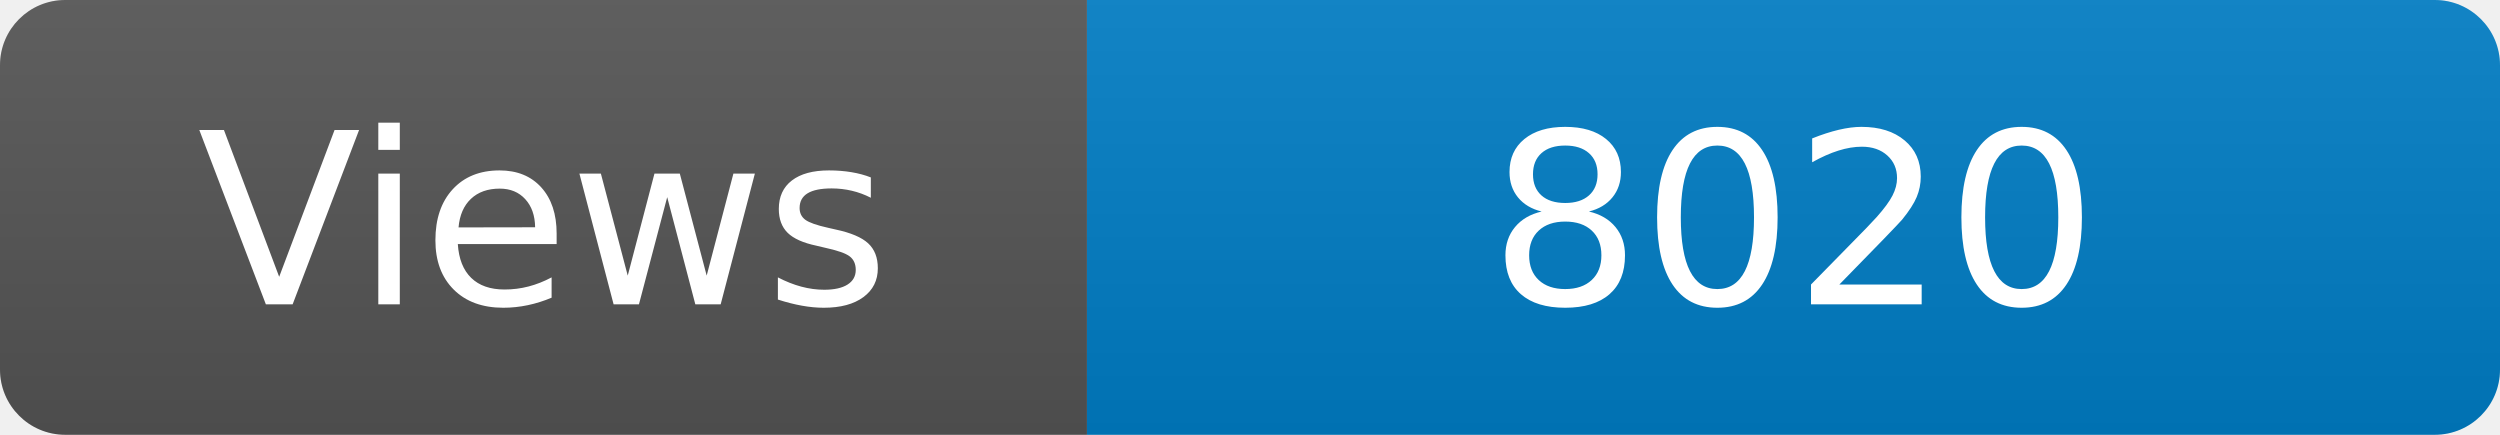
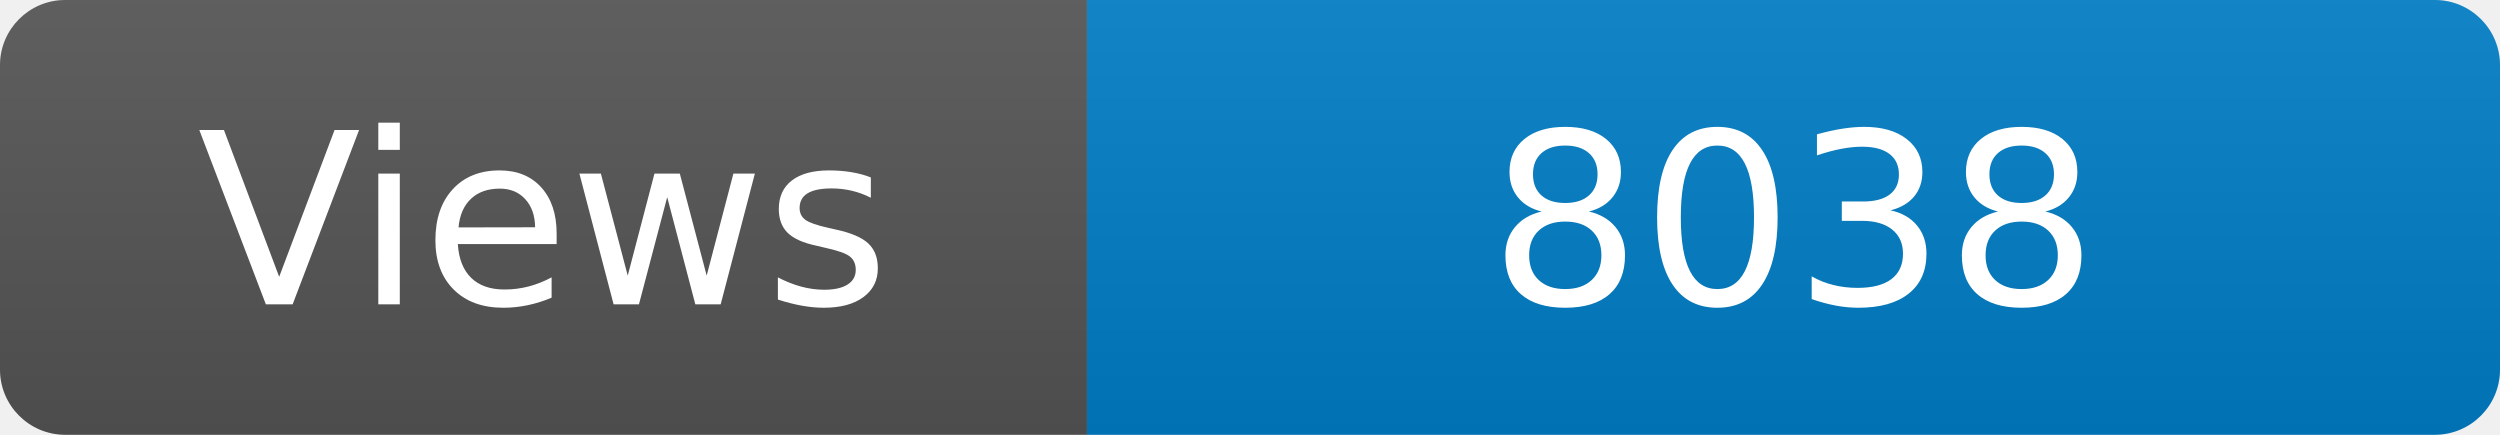
<svg xmlns="http://www.w3.org/2000/svg" width="115" height="20" role="img" aria-label="Maintained?: yes">
  <linearGradient id="s" x2="0" y2="100%">
    <stop offset="0" stop-color="#bbb" stop-opacity=".1" />
    <stop offset="1" stop-opacity=".1" />
  </linearGradient>
  <clipPath id="r">
    <rect width="115" height="20" rx="3" fill="#fff" />
  </clipPath>
  <g clip-path="url(#r)">
    <rect width="50" height="20" fill="#555" />
    <rect x="50" width="160" height="20" fill="#007ec6" />
    <rect width="115" height="20" fill="url(#s)" />
  </g>
  <g fill="#fff" text-anchor="middle" font-family="Verdana,Geneva,DejaVu Sans,sans-serif" font-size="110">
    <text x="250" y="140" transform="scale(.1)" fill="#fff">Views</text>
-     <text x="825" y="140" transform="scale(.1)" fill="#fff">8020</text>
+     <text x="825" y="140" transform="scale(.1)" fill="#fff">8038</text>
  </g>
</svg>
